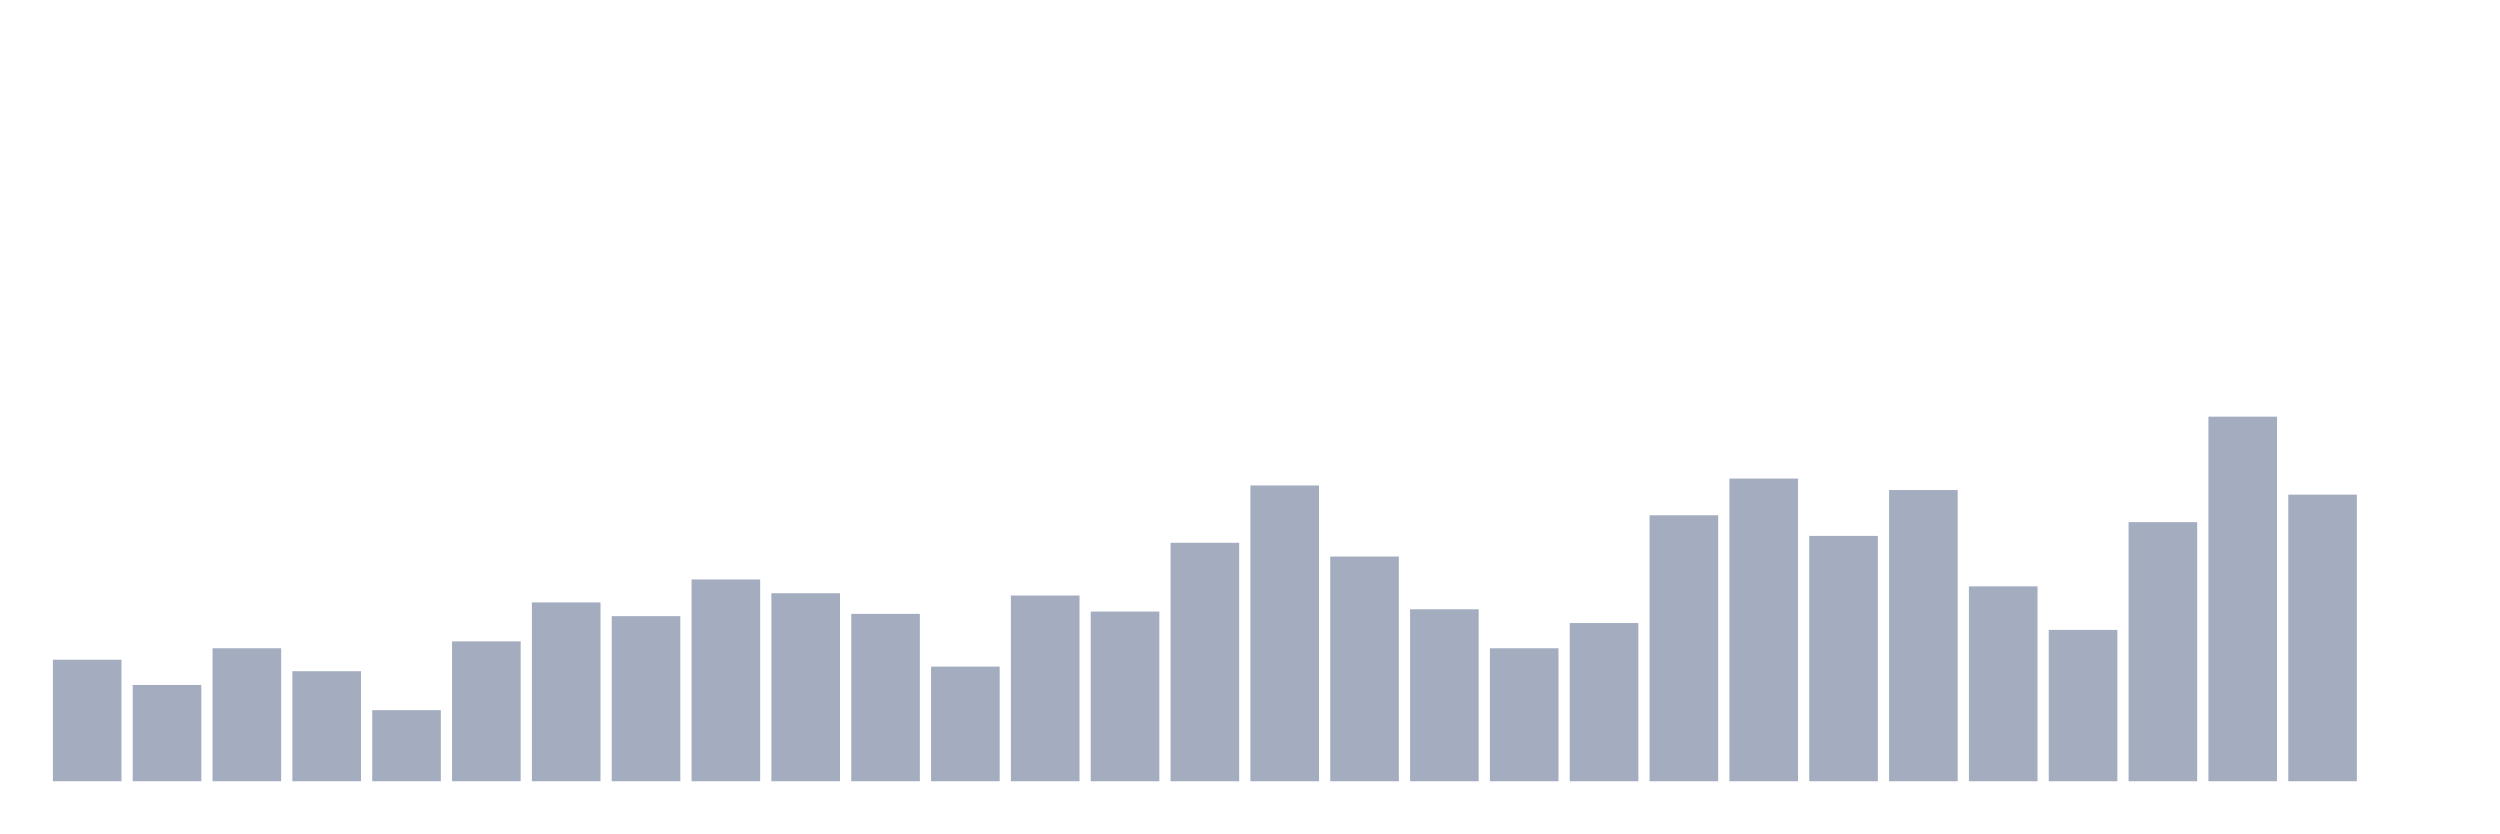
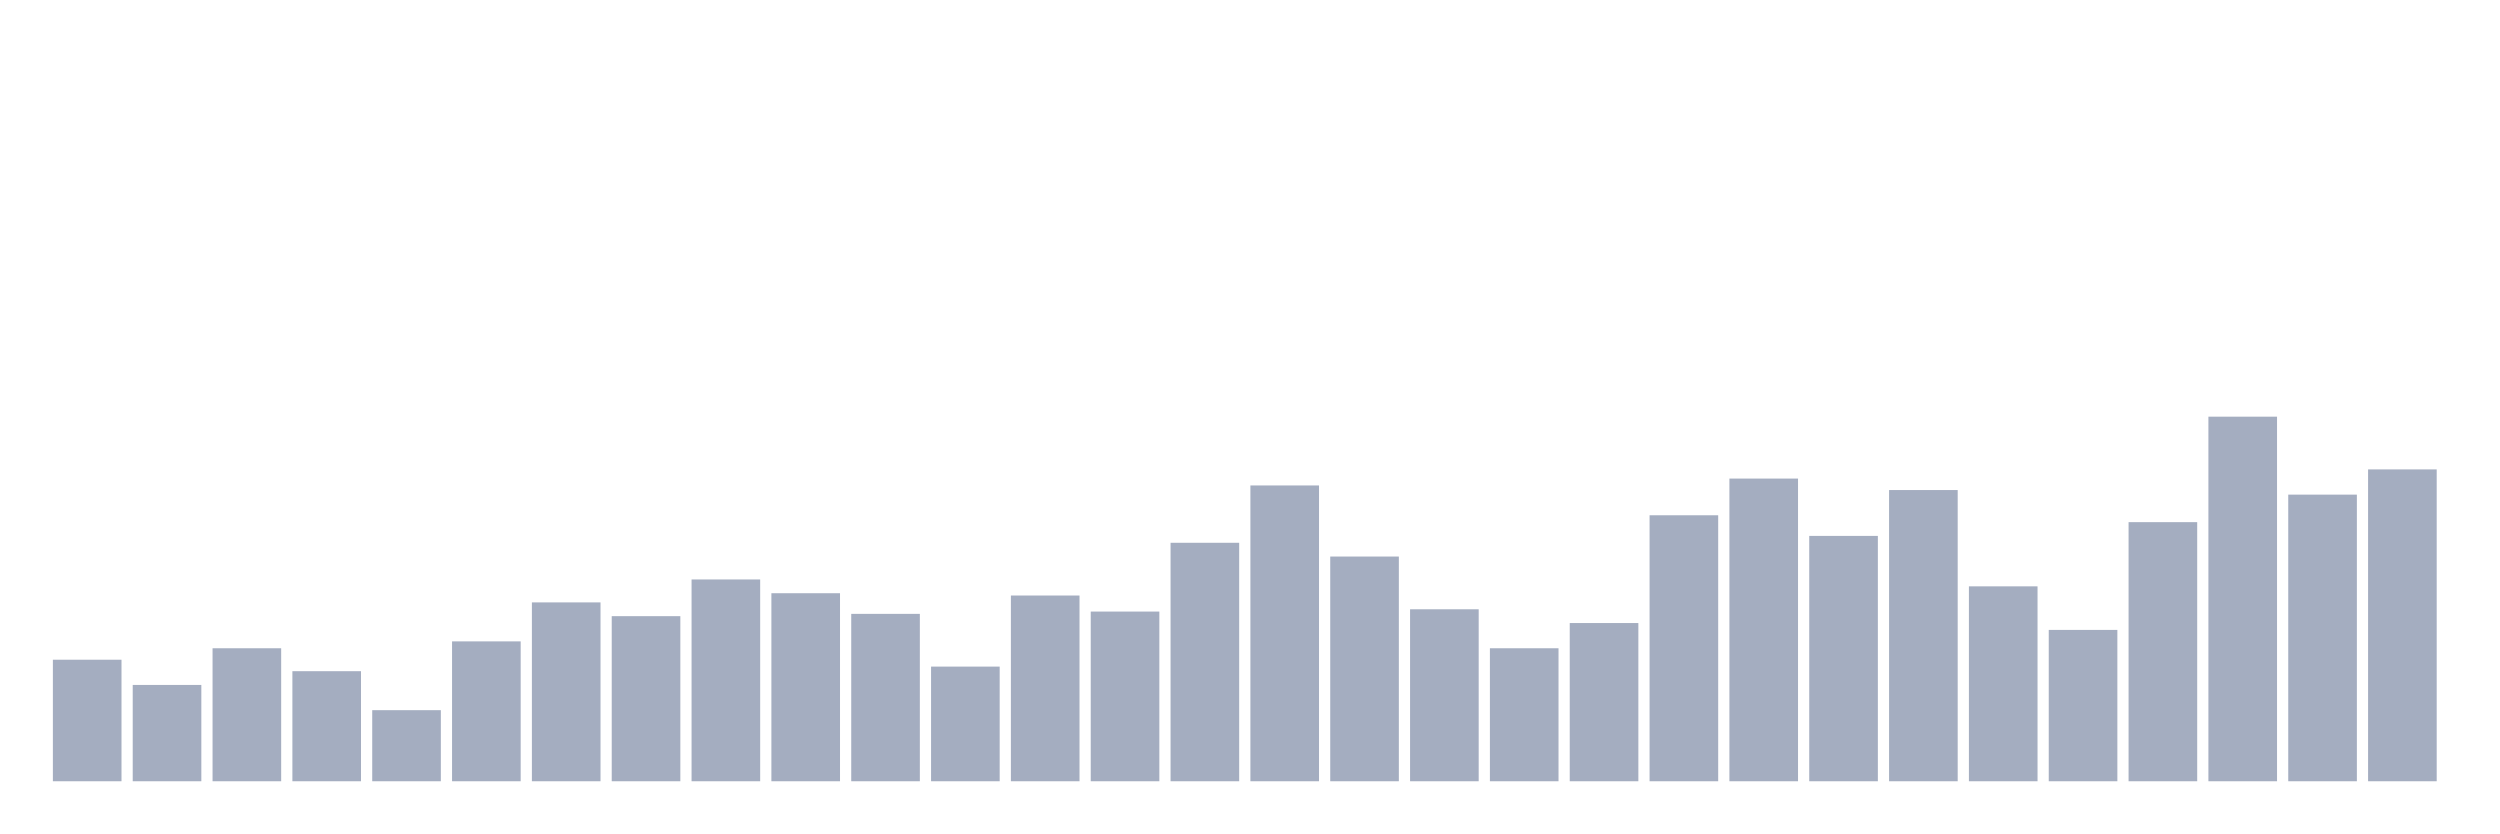
<svg xmlns="http://www.w3.org/2000/svg" viewBox="0 0 480 160">
  <g transform="translate(10,10)">
    <rect class="bar" x="0.153" width="13.175" y="116.667" height="23.333" fill="rgb(164,173,192)" />
    <rect class="bar" x="15.482" width="13.175" y="121.509" height="18.491" fill="rgb(164,173,192)" />
    <rect class="bar" x="30.81" width="13.175" y="114.465" height="25.535" fill="rgb(164,173,192)" />
    <rect class="bar" x="46.138" width="13.175" y="118.868" height="21.132" fill="rgb(164,173,192)" />
    <rect class="bar" x="61.466" width="13.175" y="126.352" height="13.648" fill="rgb(164,173,192)" />
    <rect class="bar" x="76.794" width="13.175" y="113.145" height="26.855" fill="rgb(164,173,192)" />
    <rect class="bar" x="92.123" width="13.175" y="105.66" height="34.34" fill="rgb(164,173,192)" />
    <rect class="bar" x="107.451" width="13.175" y="108.302" height="31.698" fill="rgb(164,173,192)" />
    <rect class="bar" x="122.779" width="13.175" y="101.258" height="38.742" fill="rgb(164,173,192)" />
    <rect class="bar" x="138.107" width="13.175" y="103.899" height="36.101" fill="rgb(164,173,192)" />
    <rect class="bar" x="153.436" width="13.175" y="107.862" height="32.138" fill="rgb(164,173,192)" />
    <rect class="bar" x="168.764" width="13.175" y="117.987" height="22.013" fill="rgb(164,173,192)" />
    <rect class="bar" x="184.092" width="13.175" y="104.34" height="35.66" fill="rgb(164,173,192)" />
    <rect class="bar" x="199.42" width="13.175" y="107.421" height="32.579" fill="rgb(164,173,192)" />
    <rect class="bar" x="214.748" width="13.175" y="94.214" height="45.786" fill="rgb(164,173,192)" />
    <rect class="bar" x="230.077" width="13.175" y="83.208" height="56.792" fill="rgb(164,173,192)" />
    <rect class="bar" x="245.405" width="13.175" y="96.855" height="43.145" fill="rgb(164,173,192)" />
    <rect class="bar" x="260.733" width="13.175" y="106.981" height="33.019" fill="rgb(164,173,192)" />
    <rect class="bar" x="276.061" width="13.175" y="114.465" height="25.535" fill="rgb(164,173,192)" />
    <rect class="bar" x="291.39" width="13.175" y="109.623" height="30.377" fill="rgb(164,173,192)" />
    <rect class="bar" x="306.718" width="13.175" y="88.931" height="51.069" fill="rgb(164,173,192)" />
    <rect class="bar" x="322.046" width="13.175" y="81.887" height="58.113" fill="rgb(164,173,192)" />
    <rect class="bar" x="337.374" width="13.175" y="92.893" height="47.107" fill="rgb(164,173,192)" />
    <rect class="bar" x="352.702" width="13.175" y="84.088" height="55.912" fill="rgb(164,173,192)" />
    <rect class="bar" x="368.031" width="13.175" y="102.579" height="37.421" fill="rgb(164,173,192)" />
    <rect class="bar" x="383.359" width="13.175" y="110.943" height="29.057" fill="rgb(164,173,192)" />
    <rect class="bar" x="398.687" width="13.175" y="90.252" height="49.748" fill="rgb(164,173,192)" />
    <rect class="bar" x="414.015" width="13.175" y="70" height="70" fill="rgb(164,173,192)" />
    <rect class="bar" x="429.344" width="13.175" y="84.969" height="55.031" fill="rgb(164,173,192)" />
-     <rect class="bar" x="444.672" width="13.175" y="140" height="0" fill="rgb(164,173,192)" />
+     <rect class="bar" x="444.672" width="13.175" y="80.126" height="59.874" fill="rgb(164,173,192)" />
  </g>
</svg>
